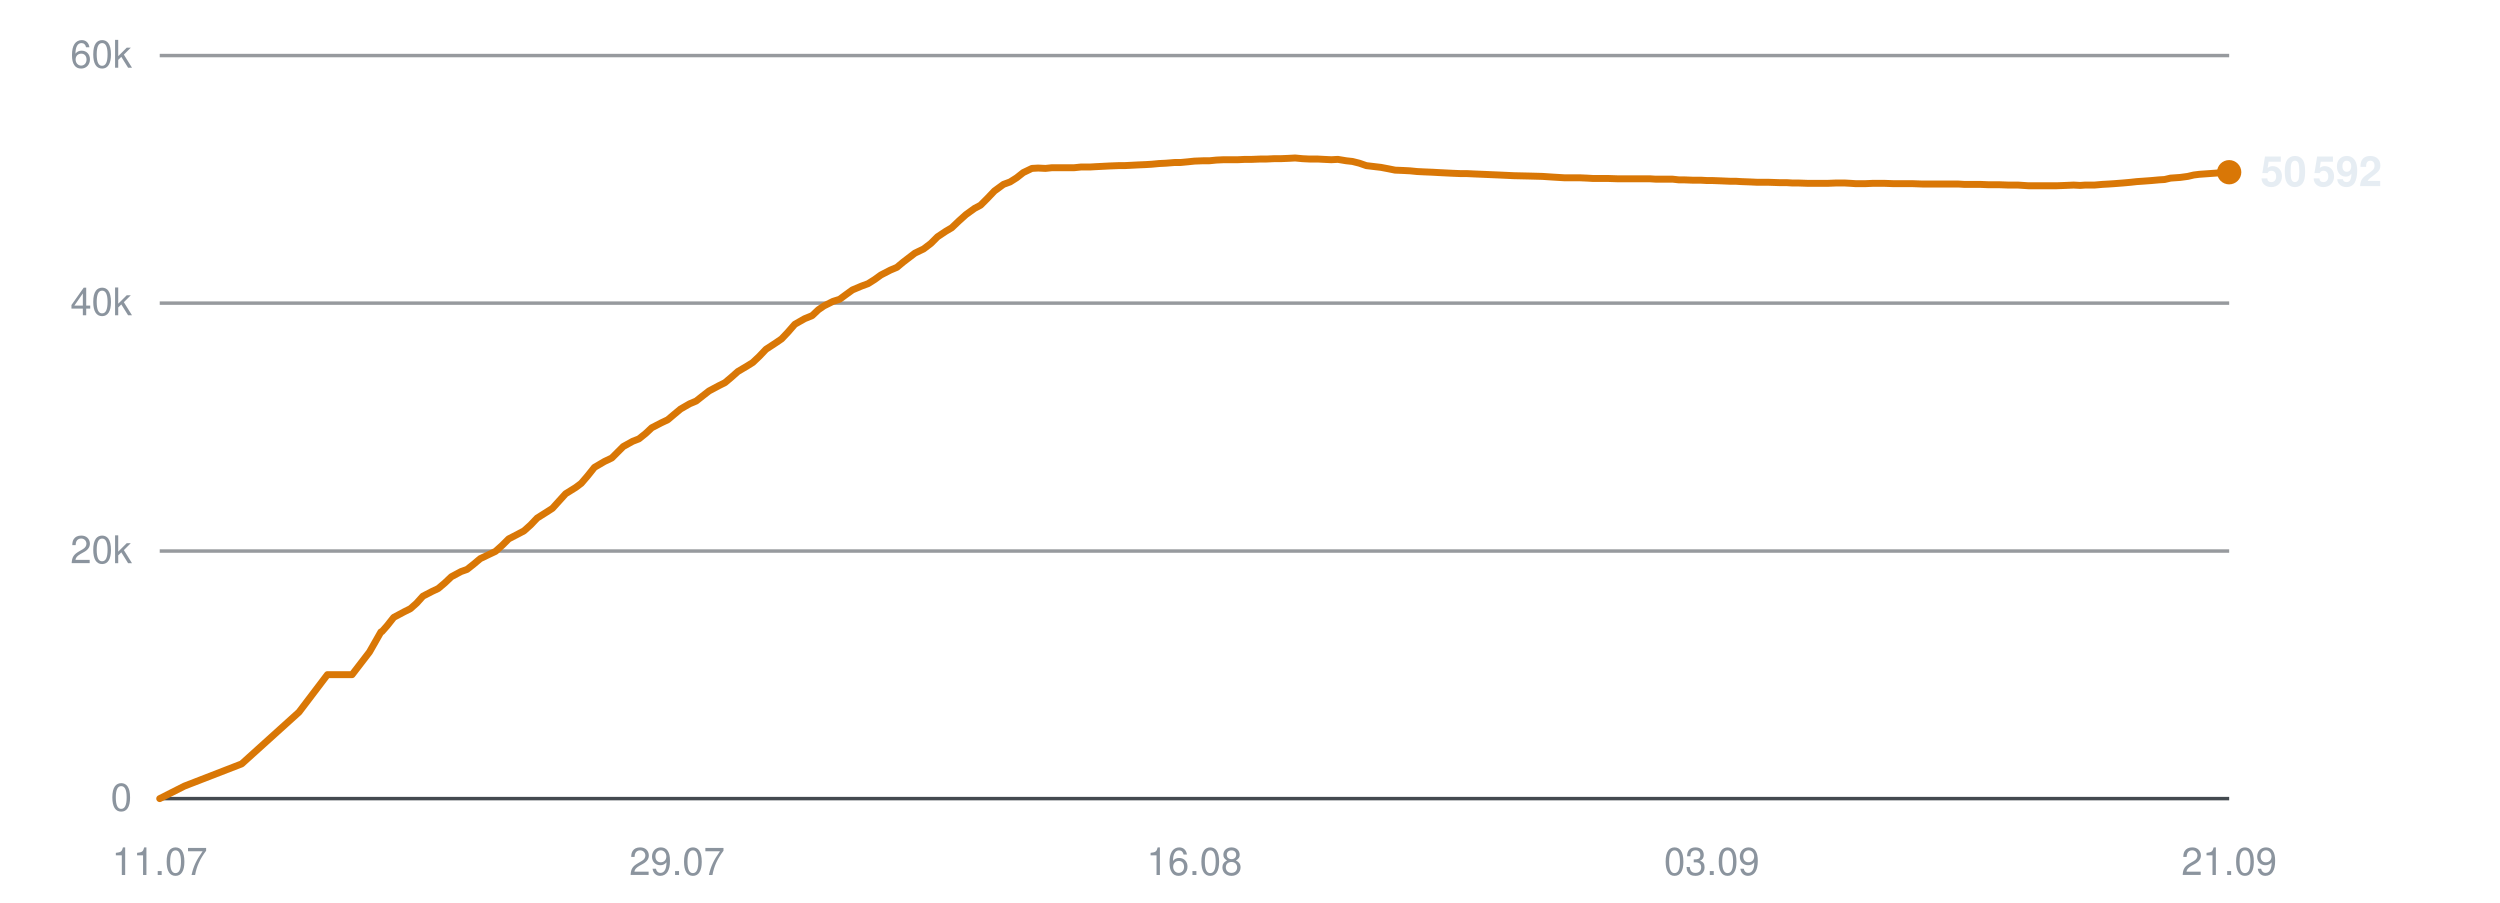
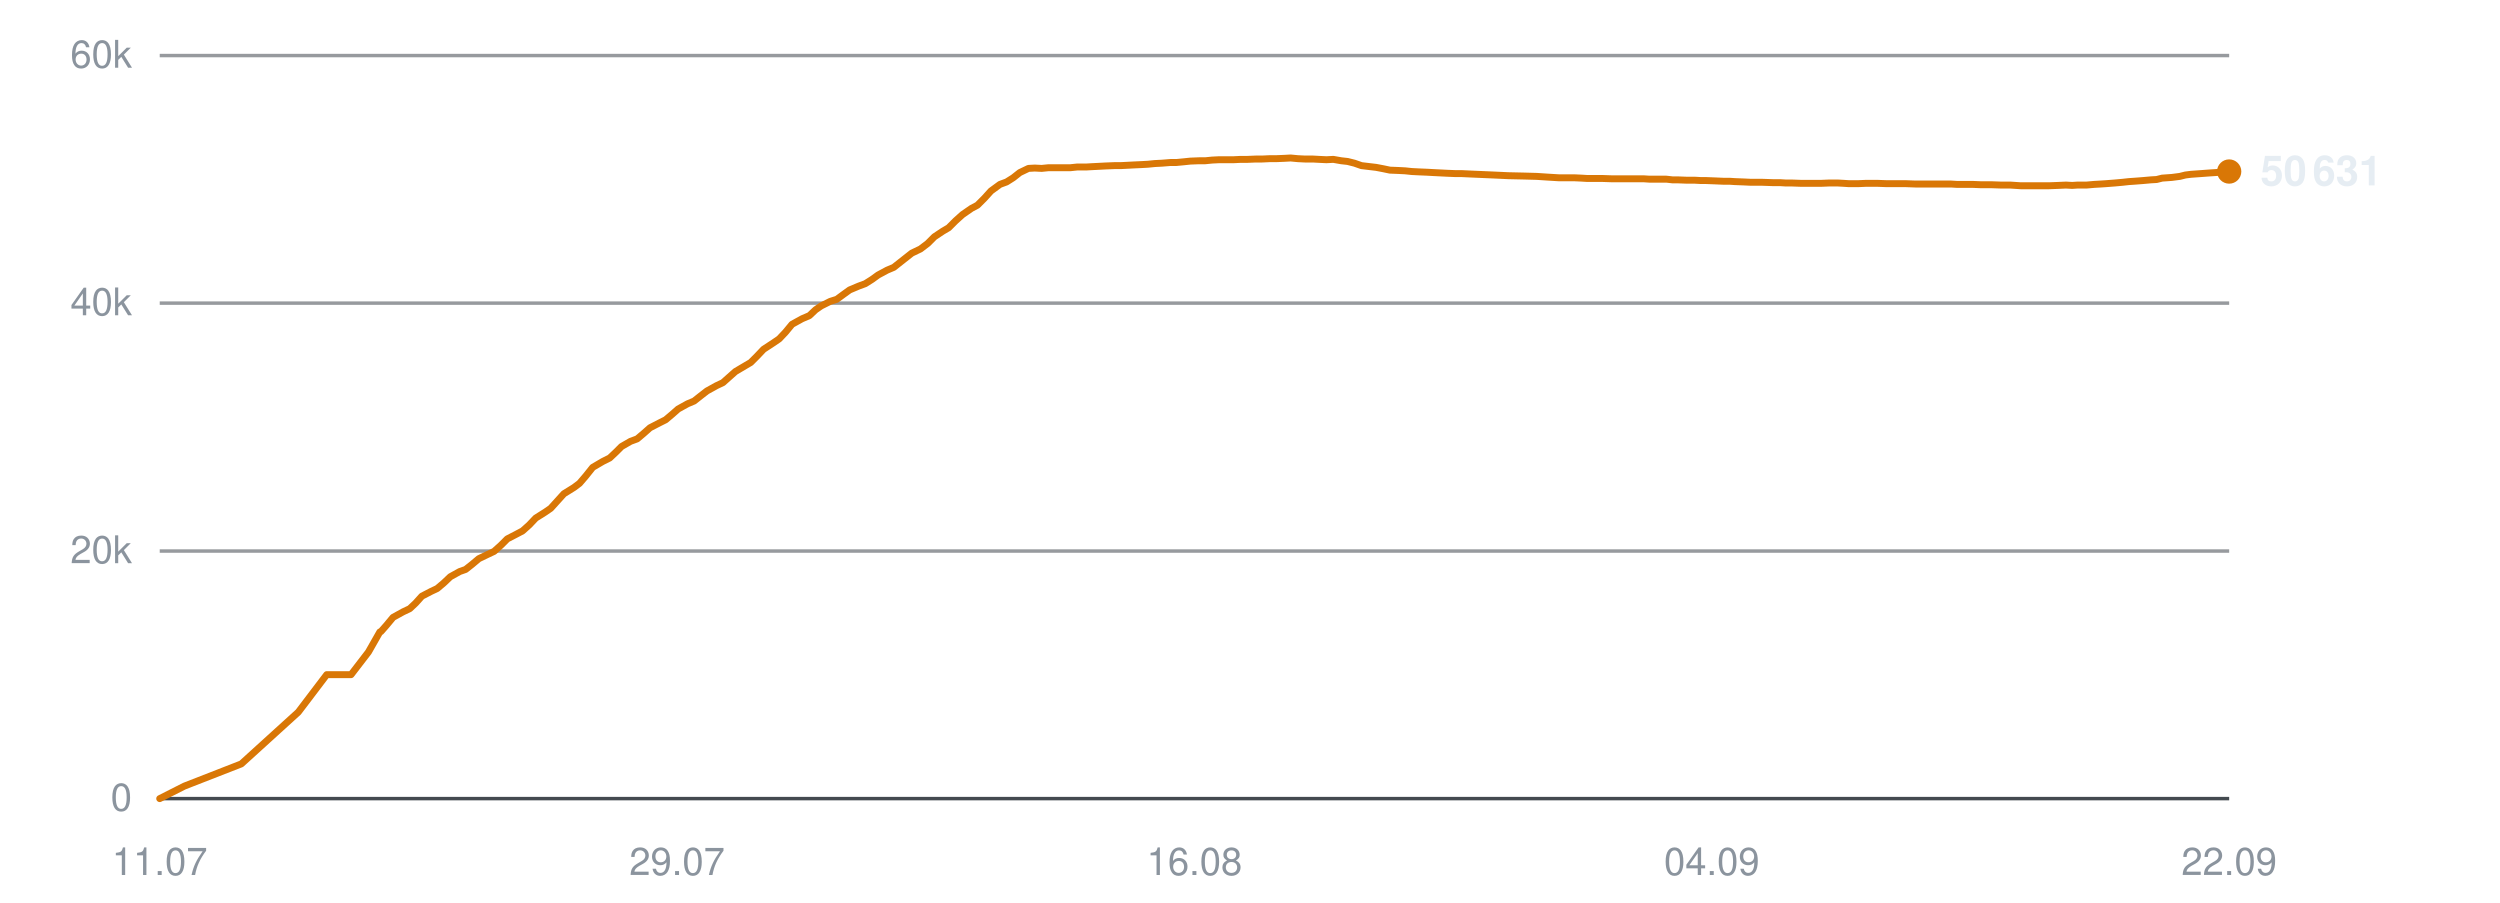
<svg xmlns="http://www.w3.org/2000/svg" viewBox="0 0 720 260" width="720" height="260" role="img" aria-label="Subscribers over time">
  <line x1="46" y1="230.0" x2="642" y2="230.0" stroke="#30363d" stroke-width="1" opacity="0.9" />
  <text x="38" y="233.5" text-anchor="end" font-family="-apple-system,BlinkMacSystemFont,'Segoe UI',Helvetica,Arial,sans-serif" font-size="11" fill="#8b949e">0</text>
  <line x1="46" y1="158.7" x2="642" y2="158.7" stroke="#30363d" stroke-width="1" opacity="0.5" />
  <text x="38" y="162.2" text-anchor="end" font-family="-apple-system,BlinkMacSystemFont,'Segoe UI',Helvetica,Arial,sans-serif" font-size="11" fill="#8b949e">20k</text>
  <line x1="46" y1="87.3" x2="642" y2="87.3" stroke="#30363d" stroke-width="1" opacity="0.5" />
  <text x="38" y="90.8" text-anchor="end" font-family="-apple-system,BlinkMacSystemFont,'Segoe UI',Helvetica,Arial,sans-serif" font-size="11" fill="#8b949e">40k</text>
  <line x1="46" y1="16.0" x2="642" y2="16.0" stroke="#30363d" stroke-width="1" opacity="0.5" />
  <text x="38" y="19.5" text-anchor="end" font-family="-apple-system,BlinkMacSystemFont,'Segoe UI',Helvetica,Arial,sans-serif" font-size="11" fill="#8b949e">60k</text>
  <text x="46.0" y="252" text-anchor="middle" font-family="-apple-system,BlinkMacSystemFont,'Segoe UI',Helvetica,Arial,sans-serif" font-size="11" fill="#8b949e">11.07</text>
  <text x="195.0" y="252" text-anchor="middle" font-family="-apple-system,BlinkMacSystemFont,'Segoe UI',Helvetica,Arial,sans-serif" font-size="11" fill="#8b949e">29.07</text>
  <text x="344.0" y="252" text-anchor="middle" font-family="-apple-system,BlinkMacSystemFont,'Segoe UI',Helvetica,Arial,sans-serif" font-size="11" fill="#8b949e">16.08</text>
-   <text x="493.0" y="252" text-anchor="middle" font-family="-apple-system,BlinkMacSystemFont,'Segoe UI',Helvetica,Arial,sans-serif" font-size="11" fill="#8b949e">03.09</text>
-   <text x="642.0" y="252" text-anchor="middle" font-family="-apple-system,BlinkMacSystemFont,'Segoe UI',Helvetica,Arial,sans-serif" font-size="11" fill="#8b949e">21.09</text>
-   <polyline points="46.0,230.0 53.1,226.4 69.6,220.0 86.1,205.1 94.3,194.3 101.4,194.3 106.4,187.8 109.7,182.0 109.9,181.9 110.0,181.9 111.5,180.2 113.4,177.8 116.4,176.2 118.2,175.3 120.0,173.7 121.8,171.7 124.5,170.3 126.2,169.5 128.1,167.9 130.0,166.1 132.8,164.6 134.5,164.0 136.4,162.5 138.3,160.9 141.0,159.6 142.7,158.8 144.7,157.0 146.5,155.2 149.2,153.8 150.9,152.9 152.8,151.2 154.7,149.2 157.4,147.5 159.1,146.4 161.0,144.3 162.9,142.2 165.8,140.4 167.4,139.2 169.2,137.1 171.2,134.6 174.1,132.9 176.2,131.9 177.9,130.2 179.5,128.6 182.2,127.1 184.0,126.4 186.0,124.8 187.7,123.2 190.4,121.8 192.3,120.9 194.2,119.3 196.0,117.8 198.6,116.3 200.5,115.5 202.4,114.0 204.2,112.6 207.0,111.1 208.8,110.2 210.7,108.6 212.5,107.0 215.2,105.4 216.8,104.4 218.7,102.6 220.6,100.6 223.5,98.7 225.1,97.6 226.9,95.7 228.9,93.4 231.7,91.8 233.9,90.9 235.7,89.2 237.3,88.1 239.9,86.8 241.8,86.2 243.7,84.8 245.5,83.5 248.1,82.4 250.0,81.7 251.9,80.5 253.7,79.2 256.4,77.8 258.3,77.0 260.1,75.5 263.5,72.9 266.0,71.7 268.1,70.1 270.0,68.2 272.4,66.6 274.1,65.6 276.2,63.6 278.2,61.8 280.7,60.0 282.4,59.1 284.4,57.1 286.4,55.0 289.0,53.1 290.9,52.4 292.8,51.2 294.7,49.7 297.2,48.5 299.0,48.4 301.1,48.5 303.0,48.3 305.6,48.3 307.3,48.3 309.4,48.3 311.3,48.1 313.9,48.1 315.6,48.0 317.6,47.9 319.5,47.8 322.1,47.7 323.8,47.7 325.8,47.6 327.7,47.5 330.0,47.4 331.7,47.3 333.8,47.1 335.8,47.0 338.3,46.8 340.0,46.8 342.1,46.6 344.0,46.4 346.5,46.3 348.3,46.3 350.3,46.1 352.4,46.0 354.7,46.0 356.5,46.0 358.6,45.9 360.6,45.9 363.0,45.8 364.8,45.8 366.9,45.7 368.8,45.7 371.2,45.6 373.0,45.5 375.1,45.7 377.1,45.8 379.5,45.8 381.3,45.9 383.4,46.0 385.3,45.9 387.7,46.3 389.5,46.5 391.5,47.0 393.5,47.7 396.0,48.0 397.7,48.2 399.8,48.6 401.8,49.0 404.2,49.1 406.1,49.2 408.1,49.4 410.1,49.5 412.5,49.6 414.3,49.7 416.3,49.8 418.3,49.9 420.7,50.0 422.5,50.0 424.6,50.1 427.0,50.2 431.7,50.4 436.0,50.6 440.5,50.7 444.2,50.8 447.2,51.0 450.5,51.2 452.0,51.2 454.9,51.2 457.1,51.3 458.8,51.4 460.3,51.4 463.2,51.4 466.1,51.5 469.1,51.5 471.3,51.5 473.5,51.5 475.3,51.5 476.8,51.6 479.4,51.6 481.7,51.6 483.5,51.8 485.0,51.8 487.6,51.9 489.9,51.9 491.7,52.0 493.3,52.0 495.9,52.1 498.2,52.2 499.9,52.2 501.4,52.3 504.1,52.4 506.2,52.5 507.8,52.5 509.5,52.5 512.4,52.6 514.5,52.6 516.1,52.7 517.8,52.7 520.6,52.8 523.4,52.8 526.4,52.8 528.9,52.7 531.2,52.7 533.0,52.8 534.5,52.9 537.1,52.9 539.4,52.8 541.2,52.8 542.7,52.8 545.4,52.9 547.7,52.9 549.4,52.9 550.9,52.9 553.6,53.0 555.9,53.0 557.7,53.0 559.2,53.0 561.8,53.0 564.0,53.0 565.6,53.1 567.3,53.1 570.2,53.1 572.6,53.2 574.1,53.2 575.7,53.2 578.4,53.3 581.2,53.3 584.2,53.5 586.7,53.5 589.0,53.5 590.8,53.5 592.3,53.5 594.9,53.4 597.2,53.3 599.1,53.4 600.5,53.3 603.2,53.3 605.5,53.1 607.3,53.0 608.8,52.9 611.4,52.7 613.6,52.5 615.4,52.3 616.9,52.2 619.6,52.0 621.8,51.8 623.4,51.7 625.1,51.3 627.9,51.1 630.1,50.8 631.8,50.4 633.4,50.2 636.2,50.0 638.9,49.8 642.0,49.6" fill="none" stroke="#d97706" stroke-width="2" stroke-linejoin="round" stroke-linecap="round" />
-   <circle cx="642.0" cy="49.6" r="3.5" fill="#d97706" />
-   <text x="651.0" y="53.6" font-family="-apple-system,BlinkMacSystemFont,'Segoe UI',Helvetica,Arial,sans-serif" font-size="12" font-weight="600" fill="#e6edf3">50 592</text>
+   <text x="493.0" y="252" text-anchor="middle" font-family="-apple-system,BlinkMacSystemFont,'Segoe UI',Helvetica,Arial,sans-serif" font-size="11" fill="#8b949e">04.09</text>
+   <text x="642.0" y="252" text-anchor="middle" font-family="-apple-system,BlinkMacSystemFont,'Segoe UI',Helvetica,Arial,sans-serif" font-size="11" fill="#8b949e">22.09</text>
+   <polyline points="46.0,230.0 53.1,226.4 69.5,220.0 85.9,205.1 94.1,194.3 101.1,194.3 106.1,187.8 109.4,182.0 109.7,181.9 109.7,181.9 111.2,180.2 113.2,177.8 116.1,176.2 118.0,175.3 119.7,173.7 121.5,171.7 124.2,170.3 125.9,169.5 127.8,167.9 129.7,166.1 132.4,164.6 134.1,164.0 136.0,162.5 137.9,160.9 140.6,159.6 142.3,158.8 144.3,157.0 146.1,155.2 148.8,153.8 150.5,152.9 152.4,151.2 154.3,149.2 157.0,147.5 158.6,146.4 160.5,144.3 162.4,142.2 165.3,140.4 166.9,139.2 168.7,137.1 170.7,134.6 173.6,132.9 175.6,131.9 177.4,130.2 179.0,128.6 181.6,127.1 183.5,126.4 185.4,124.8 187.2,123.2 189.9,121.8 191.7,120.9 193.6,119.3 195.3,117.8 198.0,116.3 199.9,115.5 201.8,114.0 203.6,112.6 206.3,111.1 208.2,110.2 210.0,108.6 211.8,107.0 214.5,105.4 216.2,104.4 218.0,102.6 219.9,100.6 222.8,98.7 224.4,97.6 226.2,95.7 228.1,93.4 231.0,91.8 233.1,90.9 234.9,89.2 236.5,88.1 239.1,86.8 241.0,86.2 242.9,84.8 244.7,83.5 247.3,82.4 249.2,81.7 251.1,80.5 252.9,79.2 255.5,77.8 257.4,77.0 259.3,75.5 262.6,72.9 265.1,71.7 267.2,70.1 269.1,68.2 271.5,66.6 273.2,65.6 275.2,63.6 277.2,61.8 279.8,60.0 281.5,59.1 283.5,57.1 285.4,55.0 288.0,53.1 289.9,52.4 291.8,51.2 293.7,49.7 296.2,48.5 298.0,48.4 300.0,48.5 302.0,48.3 304.5,48.3 306.3,48.3 308.3,48.3 310.2,48.1 312.8,48.1 314.5,48.0 316.5,47.9 318.4,47.8 320.9,47.7 322.7,47.7 324.7,47.6 326.6,47.5 328.8,47.4 330.6,47.3 332.6,47.1 334.6,47.0 337.1,46.8 338.8,46.8 340.9,46.6 342.8,46.4 345.3,46.3 347.1,46.3 349.1,46.1 351.1,46.0 353.5,46.0 355.3,46.0 357.3,45.9 359.3,45.9 361.7,45.8 363.5,45.8 365.6,45.7 367.5,45.7 369.9,45.6 371.7,45.5 373.8,45.7 375.8,45.8 378.1,45.8 379.9,45.9 382.0,46.0 384.0,45.9 386.3,46.3 388.1,46.5 390.1,47.0 392.1,47.7 394.6,48.0 396.3,48.2 398.4,48.6 400.3,49.0 402.8,49.1 404.7,49.2 406.6,49.4 408.6,49.5 411.0,49.6 412.8,49.7 414.8,49.8 416.8,49.9 419.2,50.0 421.0,50.0 423.1,50.1 425.4,50.2 430.1,50.4 434.4,50.6 438.9,50.7 442.6,50.8 445.6,51.0 448.9,51.2 450.3,51.2 453.3,51.2 455.5,51.3 457.1,51.4 458.6,51.4 461.5,51.4 464.4,51.5 467.4,51.5 469.6,51.5 471.8,51.5 473.5,51.5 475.0,51.6 477.6,51.6 479.9,51.6 481.7,51.8 483.2,51.8 485.8,51.9 488.1,51.9 489.9,52.0 491.4,52.0 494.0,52.1 496.3,52.2 498.1,52.2 499.6,52.3 502.2,52.4 504.3,52.5 505.9,52.5 507.6,52.5 510.5,52.6 512.6,52.6 514.2,52.7 515.9,52.7 518.7,52.8 521.4,52.8 524.5,52.8 526.9,52.7 529.2,52.7 531.0,52.8 532.5,52.9 535.1,52.9 537.4,52.8 539.2,52.8 540.7,52.8 543.4,52.9 545.6,52.9 547.4,52.9 548.9,52.9 551.6,53.0 553.9,53.0 555.6,53.0 557.1,53.0 559.7,53.0 561.9,53.0 563.5,53.1 565.2,53.1 568.0,53.1 570.4,53.2 572.0,53.2 573.5,53.2 576.3,53.3 579.0,53.3 582.0,53.5 584.5,53.5 586.8,53.5 588.6,53.5 590.1,53.5 592.7,53.4 595.0,53.3 596.8,53.4 598.3,53.3 600.9,53.3 603.2,53.1 605.0,53.0 606.5,52.9 609.1,52.7 611.3,52.5 613.1,52.3 614.6,52.2 617.2,52.0 619.4,51.8 621.1,51.7 622.7,51.3 625.5,51.1 627.8,50.8 629.4,50.4 631.0,50.2 633.8,50.0 636.5,49.8 639.6,49.6 642.0,49.4" fill="none" stroke="#d97706" stroke-width="2" stroke-linejoin="round" stroke-linecap="round" />
+   <circle cx="642.0" cy="49.4" r="3.5" fill="#d97706" />
+   <text x="651.0" y="53.4" font-family="-apple-system,BlinkMacSystemFont,'Segoe UI',Helvetica,Arial,sans-serif" font-size="12" font-weight="600" fill="#e6edf3">50 631</text>
</svg>
